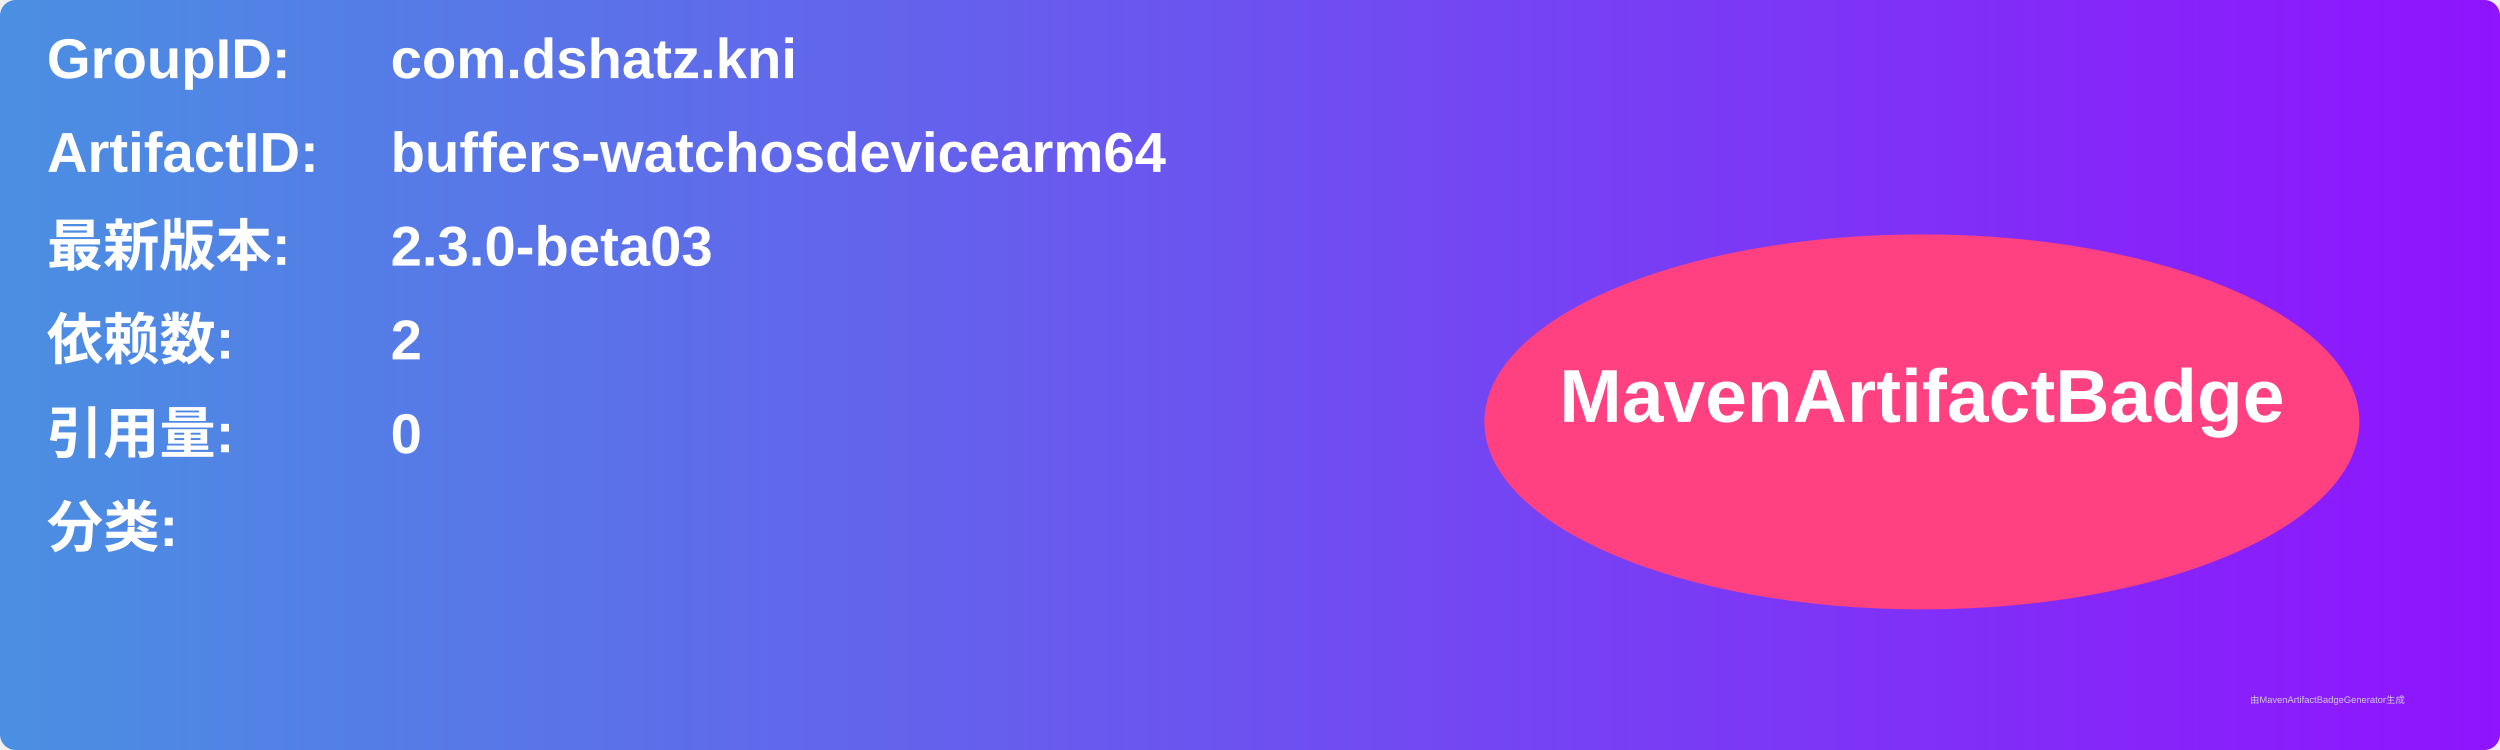
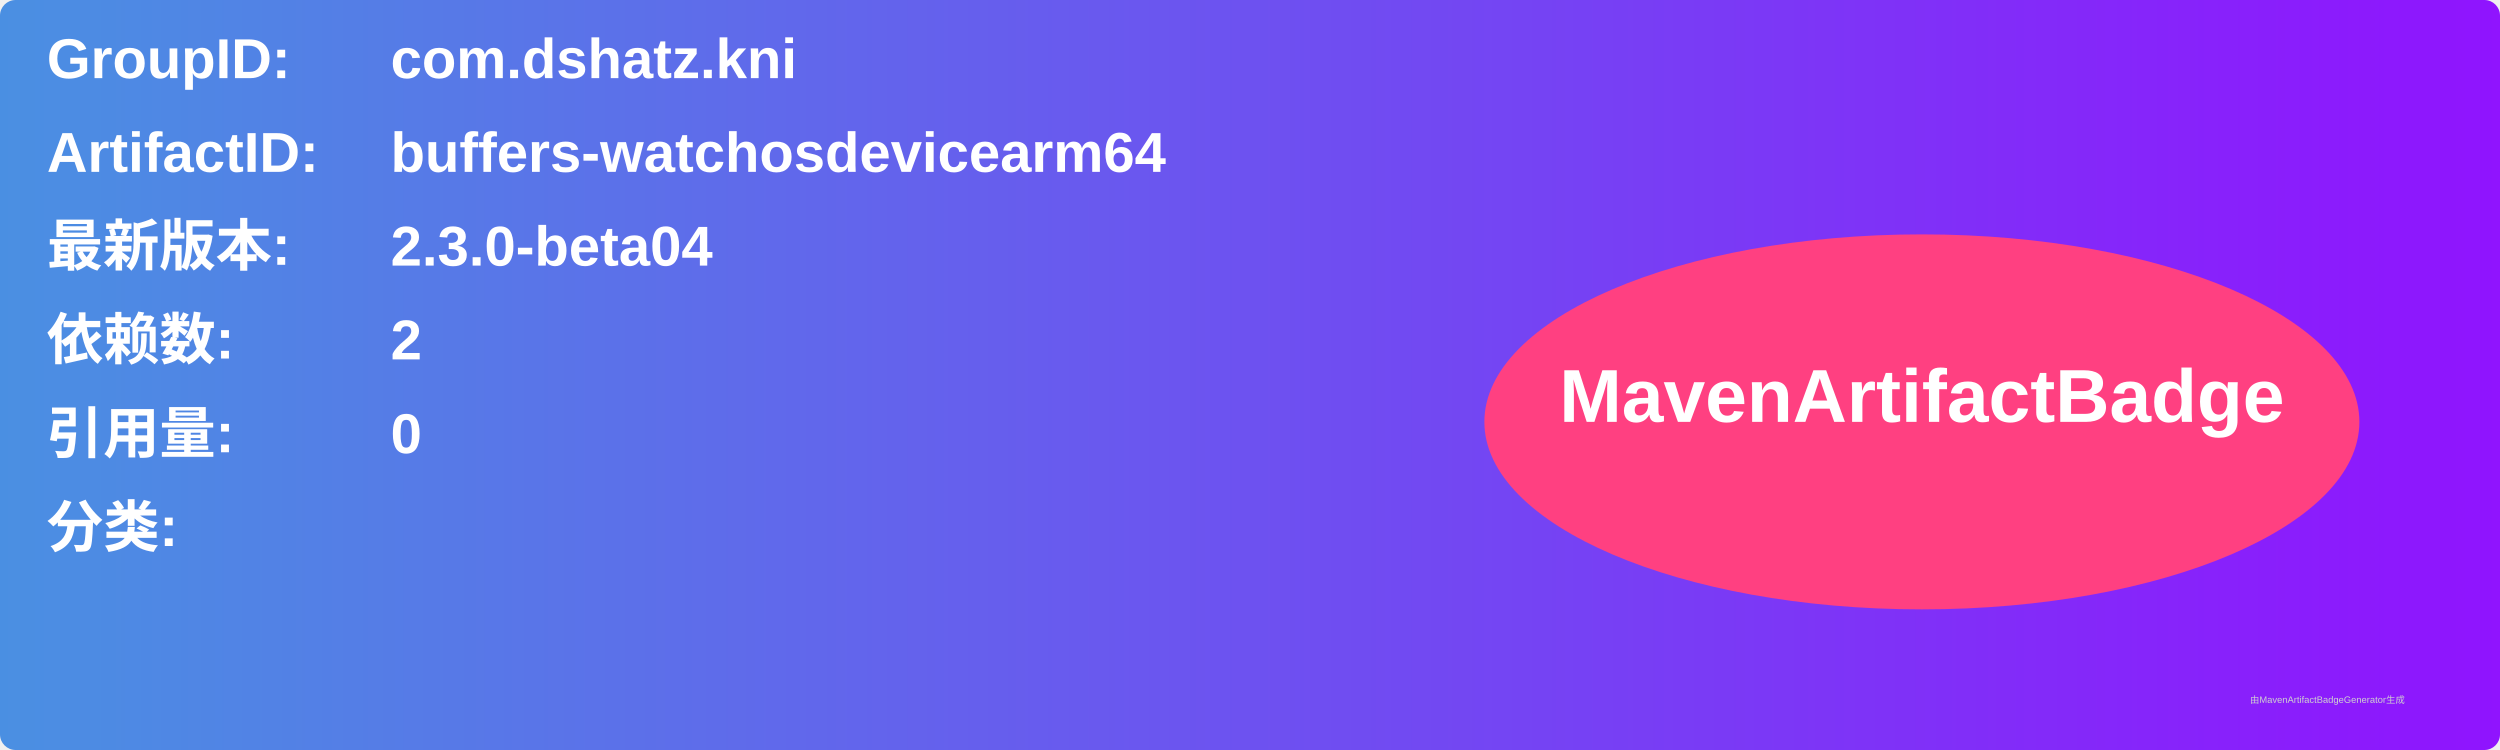
<svg xmlns="http://www.w3.org/2000/svg" width="800" height="240" viewBox="0 0 800 240">
  <linearGradient id="grad" x1="0%" y1="0%" x2="100%" y2="0%">
    <stop offset="0%" stop-color="#4a90e2" />
    <stop offset="100%" stop-color="#9013fe" />
  </linearGradient>
  <rect width="100%" height="100%" rx="5" ry="5" fill="url(#grad)" />
  <g transform="translate(15, 15)">
    <text x="0" y="10" font-family="Arial" font-size="18" fill="white" font-weight="bold" width="260">GroupID:</text>
    <text x="110" y="10" font-family="Arial" font-size="18" fill="white" font-weight="bold" width="460">com.dshatz.kni</text>
    <text x="0" y="40" font-family="Arial" font-size="18" fill="white" font-weight="bold" width="260">ArtifactID:</text>
    <text x="110" y="40" font-family="Arial" font-size="18" fill="white" font-weight="bold" width="460">buffers-watchosdevicearm64</text>
    <text x="0" y="70" font-family="Arial" font-size="18" fill="white" font-weight="bold">最新版本:</text>
    <text x="110" y="70" font-family="Arial" font-size="18" fill="white" font-weight="bold">
-       <tspan font-weight="bold">2.3.0-beta03</tspan>
+       <tspan font-weight="bold">2.3.0-beta04</tspan>
    </text>
    <text x="0" y="100" font-family="Arial" font-size="18" fill="white" font-weight="bold">依赖数: </text>
    <text x="110" y="100" font-family="Arial" font-size="18" fill="white">
      <tspan font-weight="bold">2</tspan>
    </text>
    <text x="0" y="130" font-family="Arial" font-size="18" fill="white" font-weight="bold">引用量: </text>
    <text x="110" y="130" font-family="Arial" font-size="18" fill="white">
      <tspan font-weight="bold">0</tspan>
    </text>
    <text x="0" y="160" font-family="Arial" font-size="18" fill="white" font-weight="bold">分类:</text>
    <text x="10" y="190" font-family="Arial" font-size="10" fill="white">
      <tspan font-weight="bold" />
    </text>
    <ellipse cx="600" cy="120" rx="140" ry="60" fill="#ff4081" />
    <text x="600" y="120" text-anchor="middle" font-family="Arial" font-size="24" fill="white" font-weight="bold">MavenArtifactBadge</text>
  </g>
  <text x="720" y="225" font-family="Arial" font-size="3" fill="#d0d0d0">由MavenArtifactBadgeGenerator生成</text>
</svg>
